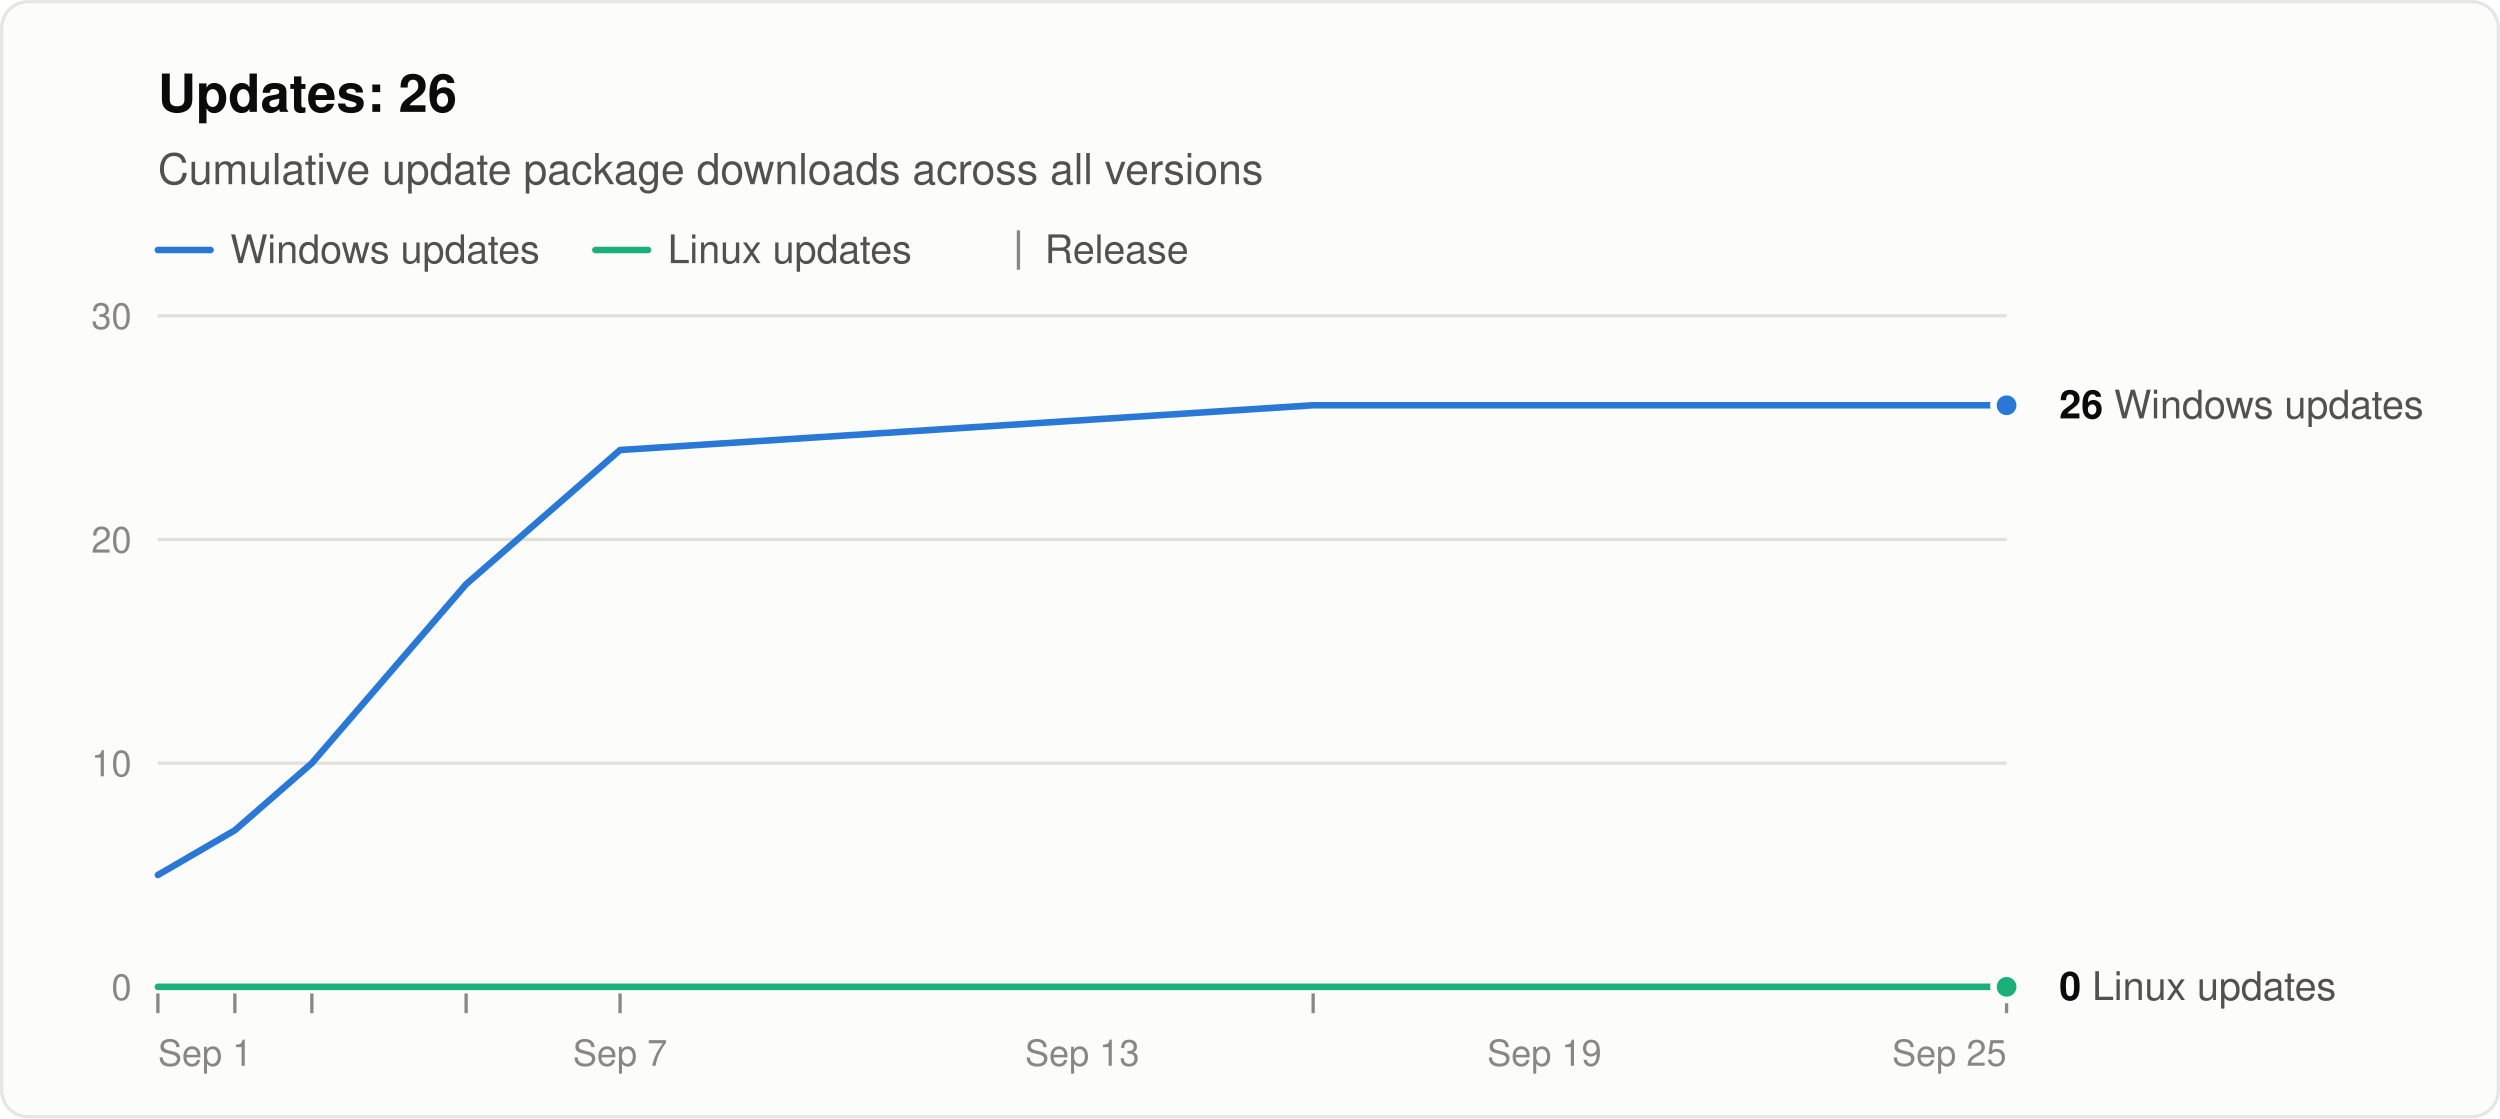
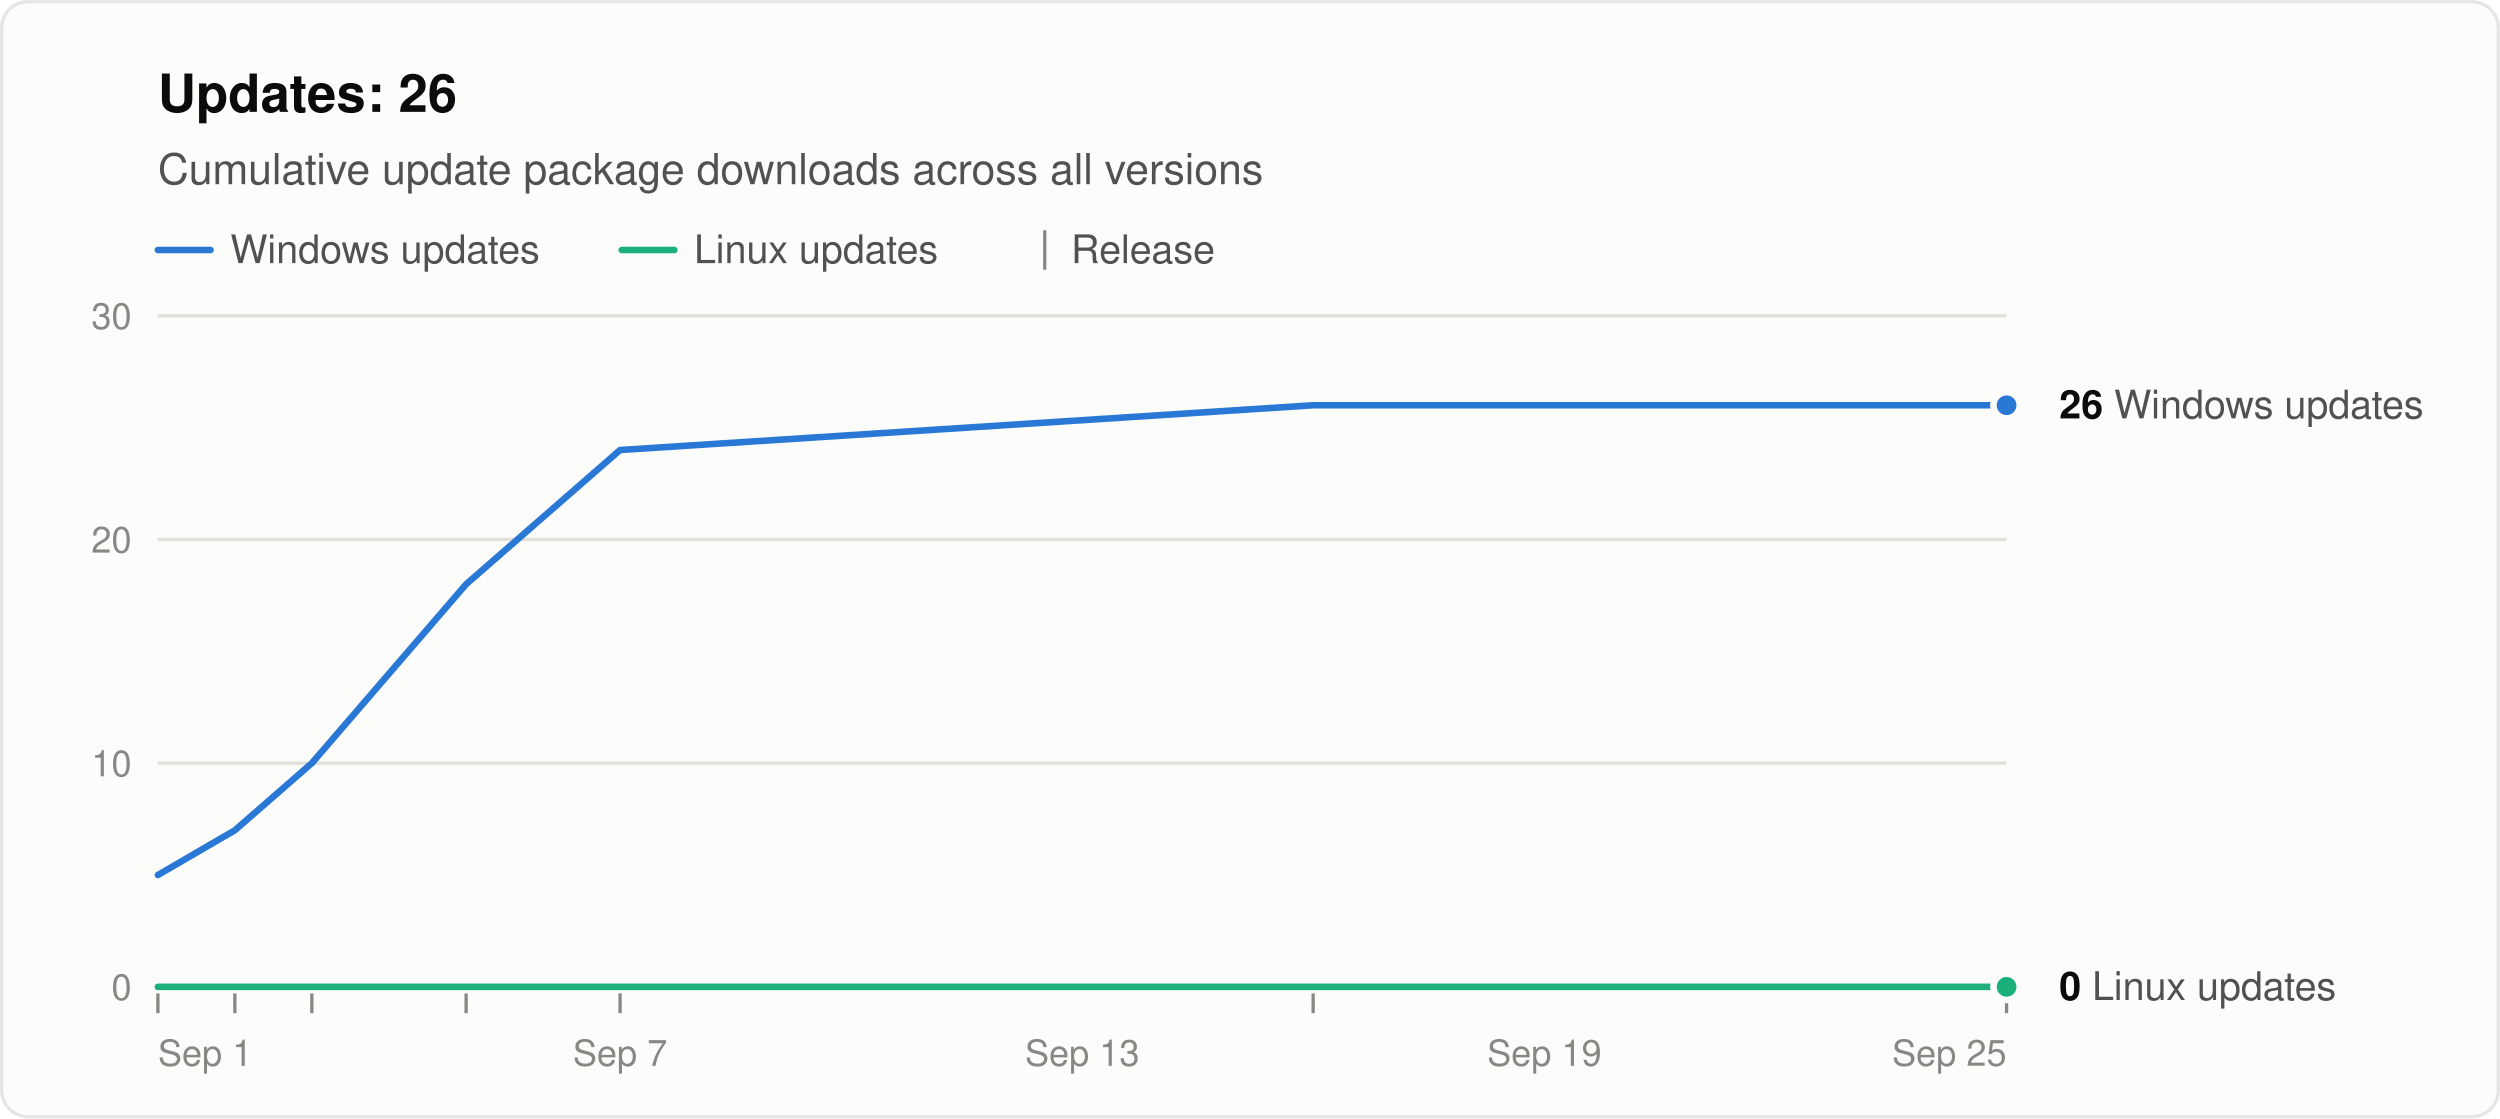
<svg xmlns="http://www.w3.org/2000/svg" width="760" height="340" viewBox="0 0 760 340" role="img" aria-labelledby="title desc" font-family="system-ui, -apple-system, &quot;Segoe UI&quot;, Helvetica, Arial, sans-serif">
  <rect x="0.5" y="0.5" width="759" height="339" rx="8" fill="#fcfcfb" stroke="rgba(11,11,11,0.10)" />
  <text x="48" y="34" font-size="16" font-weight="600" fill="#0b0b0b">Updates: 26</text>
  <text x="48" y="56" font-size="13" fill="#52514e">Cumulative update package downloads across all versions</text>
  <line x1="48" y1="76" x2="64" y2="76" stroke="#2a78d6" stroke-width="2" stroke-linecap="round" />
  <text x="70" y="80" font-size="12" fill="#52514e">Windows updates</text>
-   <line x1="181.0" y1="76" x2="197.0" y2="76" stroke="#1baf7a" stroke-width="2" stroke-linecap="round" />
-   <text x="203.0" y="80" font-size="12" fill="#52514e">Linux updates</text>
-   <line x1="309.6" y1="70" x2="309.6" y2="82" stroke="#898781" />
-   <text x="317.6" y="80" font-size="12" fill="#52514e">Release</text>
+   <line x1="189.0" y1="76" x2="205.0" y2="76" stroke="#1baf7a" stroke-width="2" stroke-linecap="round" />
+   <text x="211.0" y="80" font-size="12" fill="#52514e">Linux updates</text>
+   <line x1="317.6" y1="70" x2="317.6" y2="82" stroke="#898781" />
+   <text x="325.6" y="80" font-size="12" fill="#52514e">Release</text>
  <line x1="48" y1="300.0" x2="610" y2="300.0" stroke="#c3c2b7" />
  <text x="40" y="304.0" font-size="11" text-anchor="end" fill="#898781" style="font-variant-numeric: tabular-nums">0</text>
  <line x1="48" y1="232.0" x2="610" y2="232.0" stroke="#e1e0d9" />
  <text x="40" y="236.0" font-size="11" text-anchor="end" fill="#898781" style="font-variant-numeric: tabular-nums">10</text>
  <line x1="48" y1="164.0" x2="610" y2="164.0" stroke="#e1e0d9" />
  <text x="40" y="168.0" font-size="11" text-anchor="end" fill="#898781" style="font-variant-numeric: tabular-nums">20</text>
  <line x1="48" y1="96.0" x2="610" y2="96.0" stroke="#e1e0d9" />
  <text x="40" y="100.0" font-size="11" text-anchor="end" fill="#898781" style="font-variant-numeric: tabular-nums">30</text>
  <text x="48.0" y="324" font-size="11" text-anchor="start" fill="#898781">Sep 1</text>
  <text x="188.5" y="324" font-size="11" text-anchor="middle" fill="#898781">Sep 7</text>
  <text x="329.0" y="324" font-size="11" text-anchor="middle" fill="#898781">Sep 13</text>
  <text x="469.5" y="324" font-size="11" text-anchor="middle" fill="#898781">Sep 19</text>
  <text x="610.0" y="324" font-size="11" text-anchor="end" fill="#898781">Sep 25</text>
  <line x1="48.0" y1="302" x2="48.0" y2="308" stroke="#898781" />
  <line x1="71.4" y1="302" x2="71.4" y2="308" stroke="#898781" />
  <line x1="94.8" y1="302" x2="94.8" y2="308" stroke="#898781" />
  <line x1="141.7" y1="302" x2="141.7" y2="308" stroke="#898781" />
  <line x1="188.5" y1="302" x2="188.5" y2="308" stroke="#898781" />
  <line x1="399.2" y1="302" x2="399.2" y2="308" stroke="#898781" />
  <line x1="610.0" y1="302" x2="610.0" y2="308" stroke="#898781" />
  <polyline points="48.0,266.0 71.4,252.4 94.8,232.0 141.7,177.6 188.5,136.8 399.2,123.2 610.0,123.2" fill="none" stroke="#2a78d6" stroke-width="2" stroke-linejoin="round" stroke-linecap="round" />
  <polyline points="48.0,300.0 71.4,300.0 94.8,300.0 141.7,300.0 188.5,300.0 399.2,300.0 610.0,300.0" fill="none" stroke="#1baf7a" stroke-width="2" stroke-linejoin="round" stroke-linecap="round" />
  <circle cx="610.0" cy="123.2" r="4" fill="#2a78d6" stroke="#fcfcfb" stroke-width="2" />
  <text x="626.0" y="127.2" font-size="12" fill="#52514e">
    <tspan font-weight="600" fill="#0b0b0b">26</tspan> Windows updates</text>
  <circle cx="610.0" cy="300.0" r="4" fill="#1baf7a" stroke="#fcfcfb" stroke-width="2" />
  <text x="626.0" y="304.0" font-size="12" fill="#52514e">
    <tspan font-weight="600" fill="#0b0b0b">0</tspan> Linux updates</text>
</svg>
